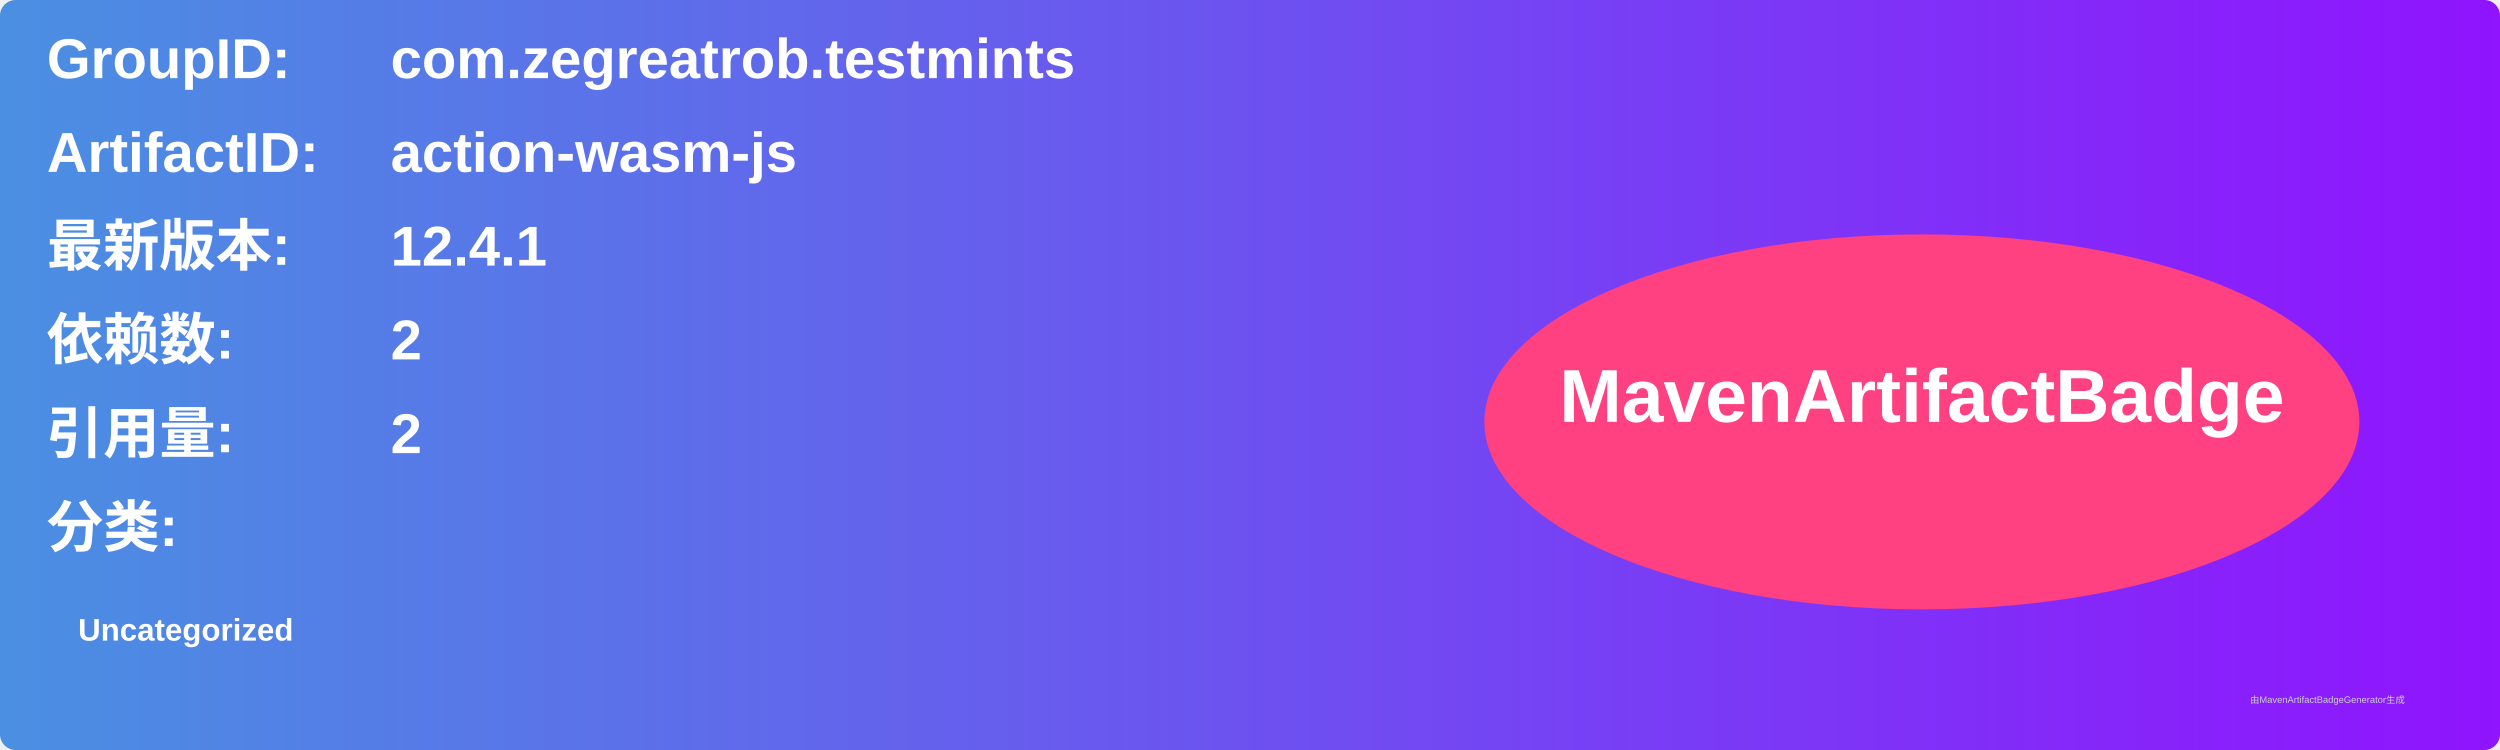
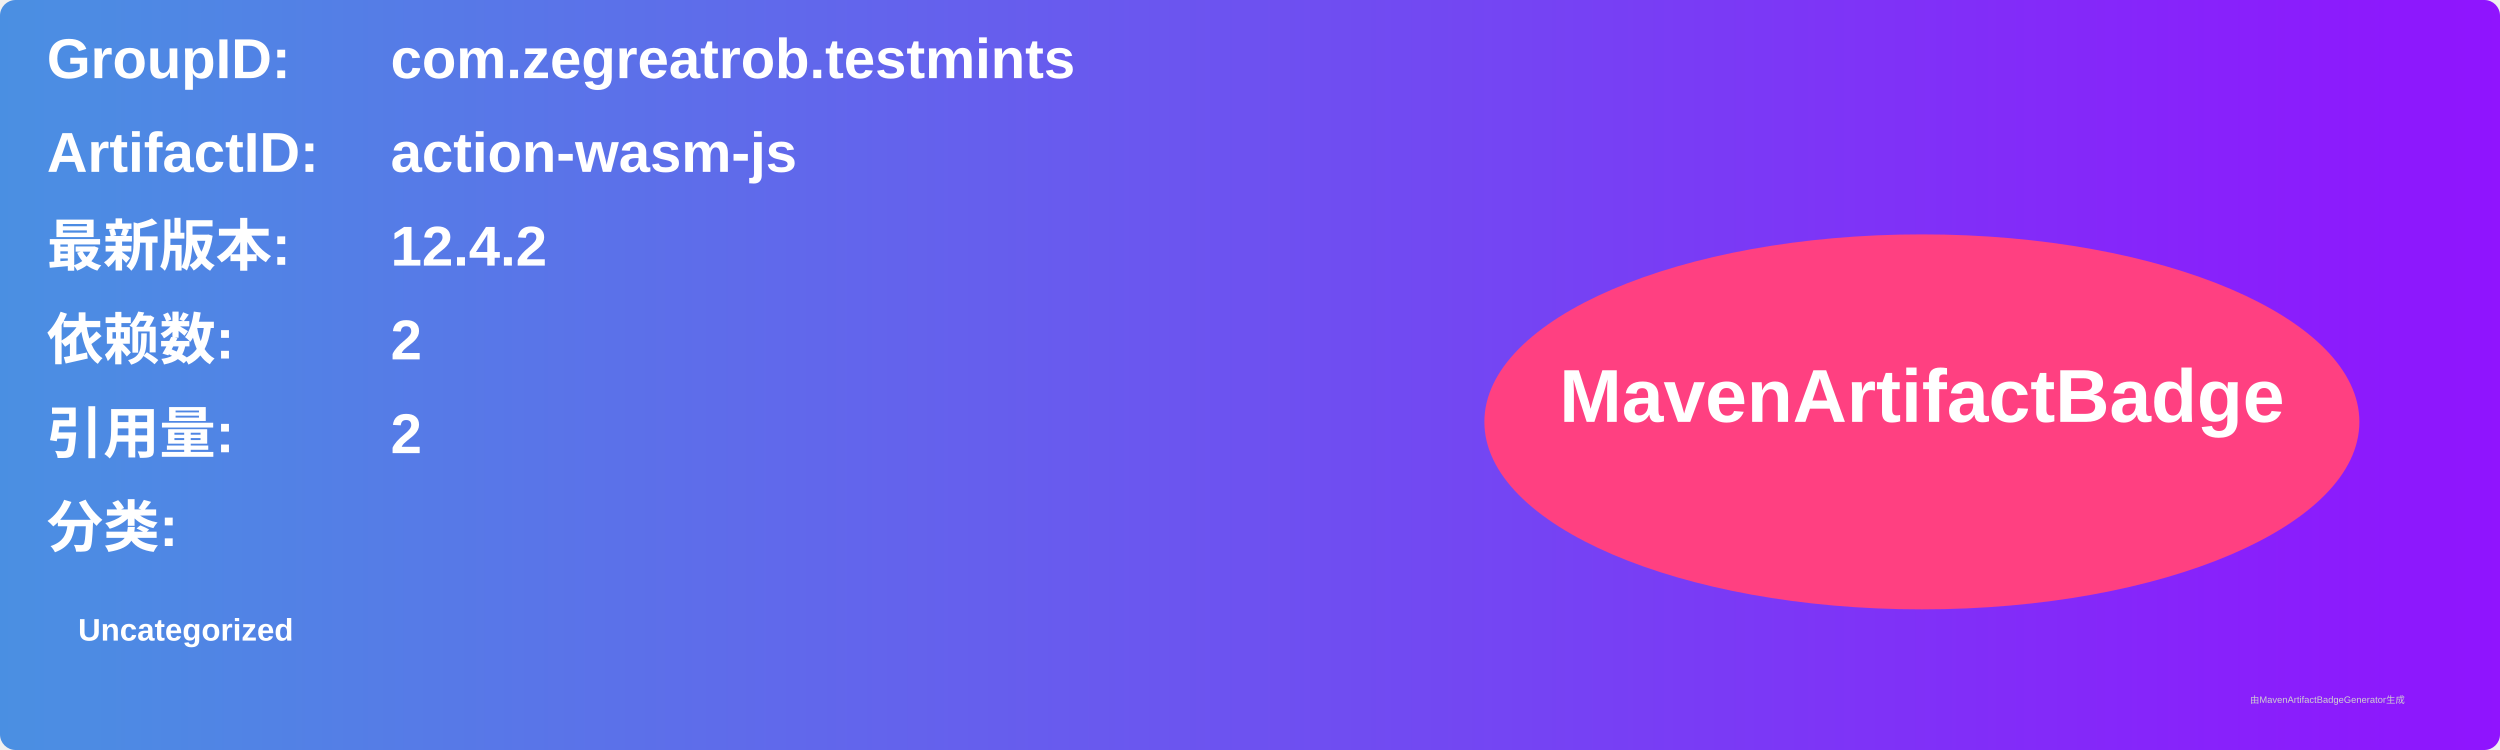
<svg xmlns="http://www.w3.org/2000/svg" width="800" height="240" viewBox="0 0 800 240">
  <linearGradient id="grad" x1="0%" y1="0%" x2="100%" y2="0%">
    <stop offset="0%" stop-color="#4a90e2" />
    <stop offset="100%" stop-color="#9013fe" />
  </linearGradient>
  <rect width="100%" height="100%" rx="5" ry="5" fill="url(#grad)" />
  <g transform="translate(15, 15)">
    <text x="0" y="10" font-family="Arial" font-size="18" fill="white" font-weight="bold" width="260">GroupID:</text>
    <text x="110" y="10" font-family="Arial" font-size="18" fill="white" font-weight="bold" width="460">com.zegreatrob.testmints</text>
    <text x="0" y="40" font-family="Arial" font-size="18" fill="white" font-weight="bold" width="260">ArtifactID:</text>
    <text x="110" y="40" font-family="Arial" font-size="18" fill="white" font-weight="bold" width="460">action-wasm-js</text>
    <text x="0" y="70" font-family="Arial" font-size="18" fill="white" font-weight="bold">最新版本:</text>
    <text x="110" y="70" font-family="Arial" font-size="18" fill="white" font-weight="bold">
-       <tspan font-weight="bold">12.4.1</tspan>
+       <tspan font-weight="bold">12.4.2</tspan>
    </text>
    <text x="0" y="100" font-family="Arial" font-size="18" fill="white" font-weight="bold">依赖数: </text>
    <text x="110" y="100" font-family="Arial" font-size="18" fill="white">
      <tspan font-weight="bold">2</tspan>
    </text>
    <text x="0" y="130" font-family="Arial" font-size="18" fill="white" font-weight="bold">引用量: </text>
    <text x="110" y="130" font-family="Arial" font-size="18" fill="white">
      <tspan font-weight="bold">2</tspan>
    </text>
    <text x="0" y="160" font-family="Arial" font-size="18" fill="white" font-weight="bold">分类:</text>
    <text x="10" y="190" font-family="Arial" font-size="10" fill="white">
      <tspan font-weight="bold">Uncategorized</tspan>
    </text>
    <ellipse cx="600" cy="120" rx="140" ry="60" fill="#ff4081" />
    <text x="600" y="120" text-anchor="middle" font-family="Arial" font-size="24" fill="white" font-weight="bold">MavenArtifactBadge</text>
  </g>
  <text x="720" y="225" font-family="Arial" font-size="3" fill="#d0d0d0">由MavenArtifactBadgeGenerator生成</text>
</svg>
